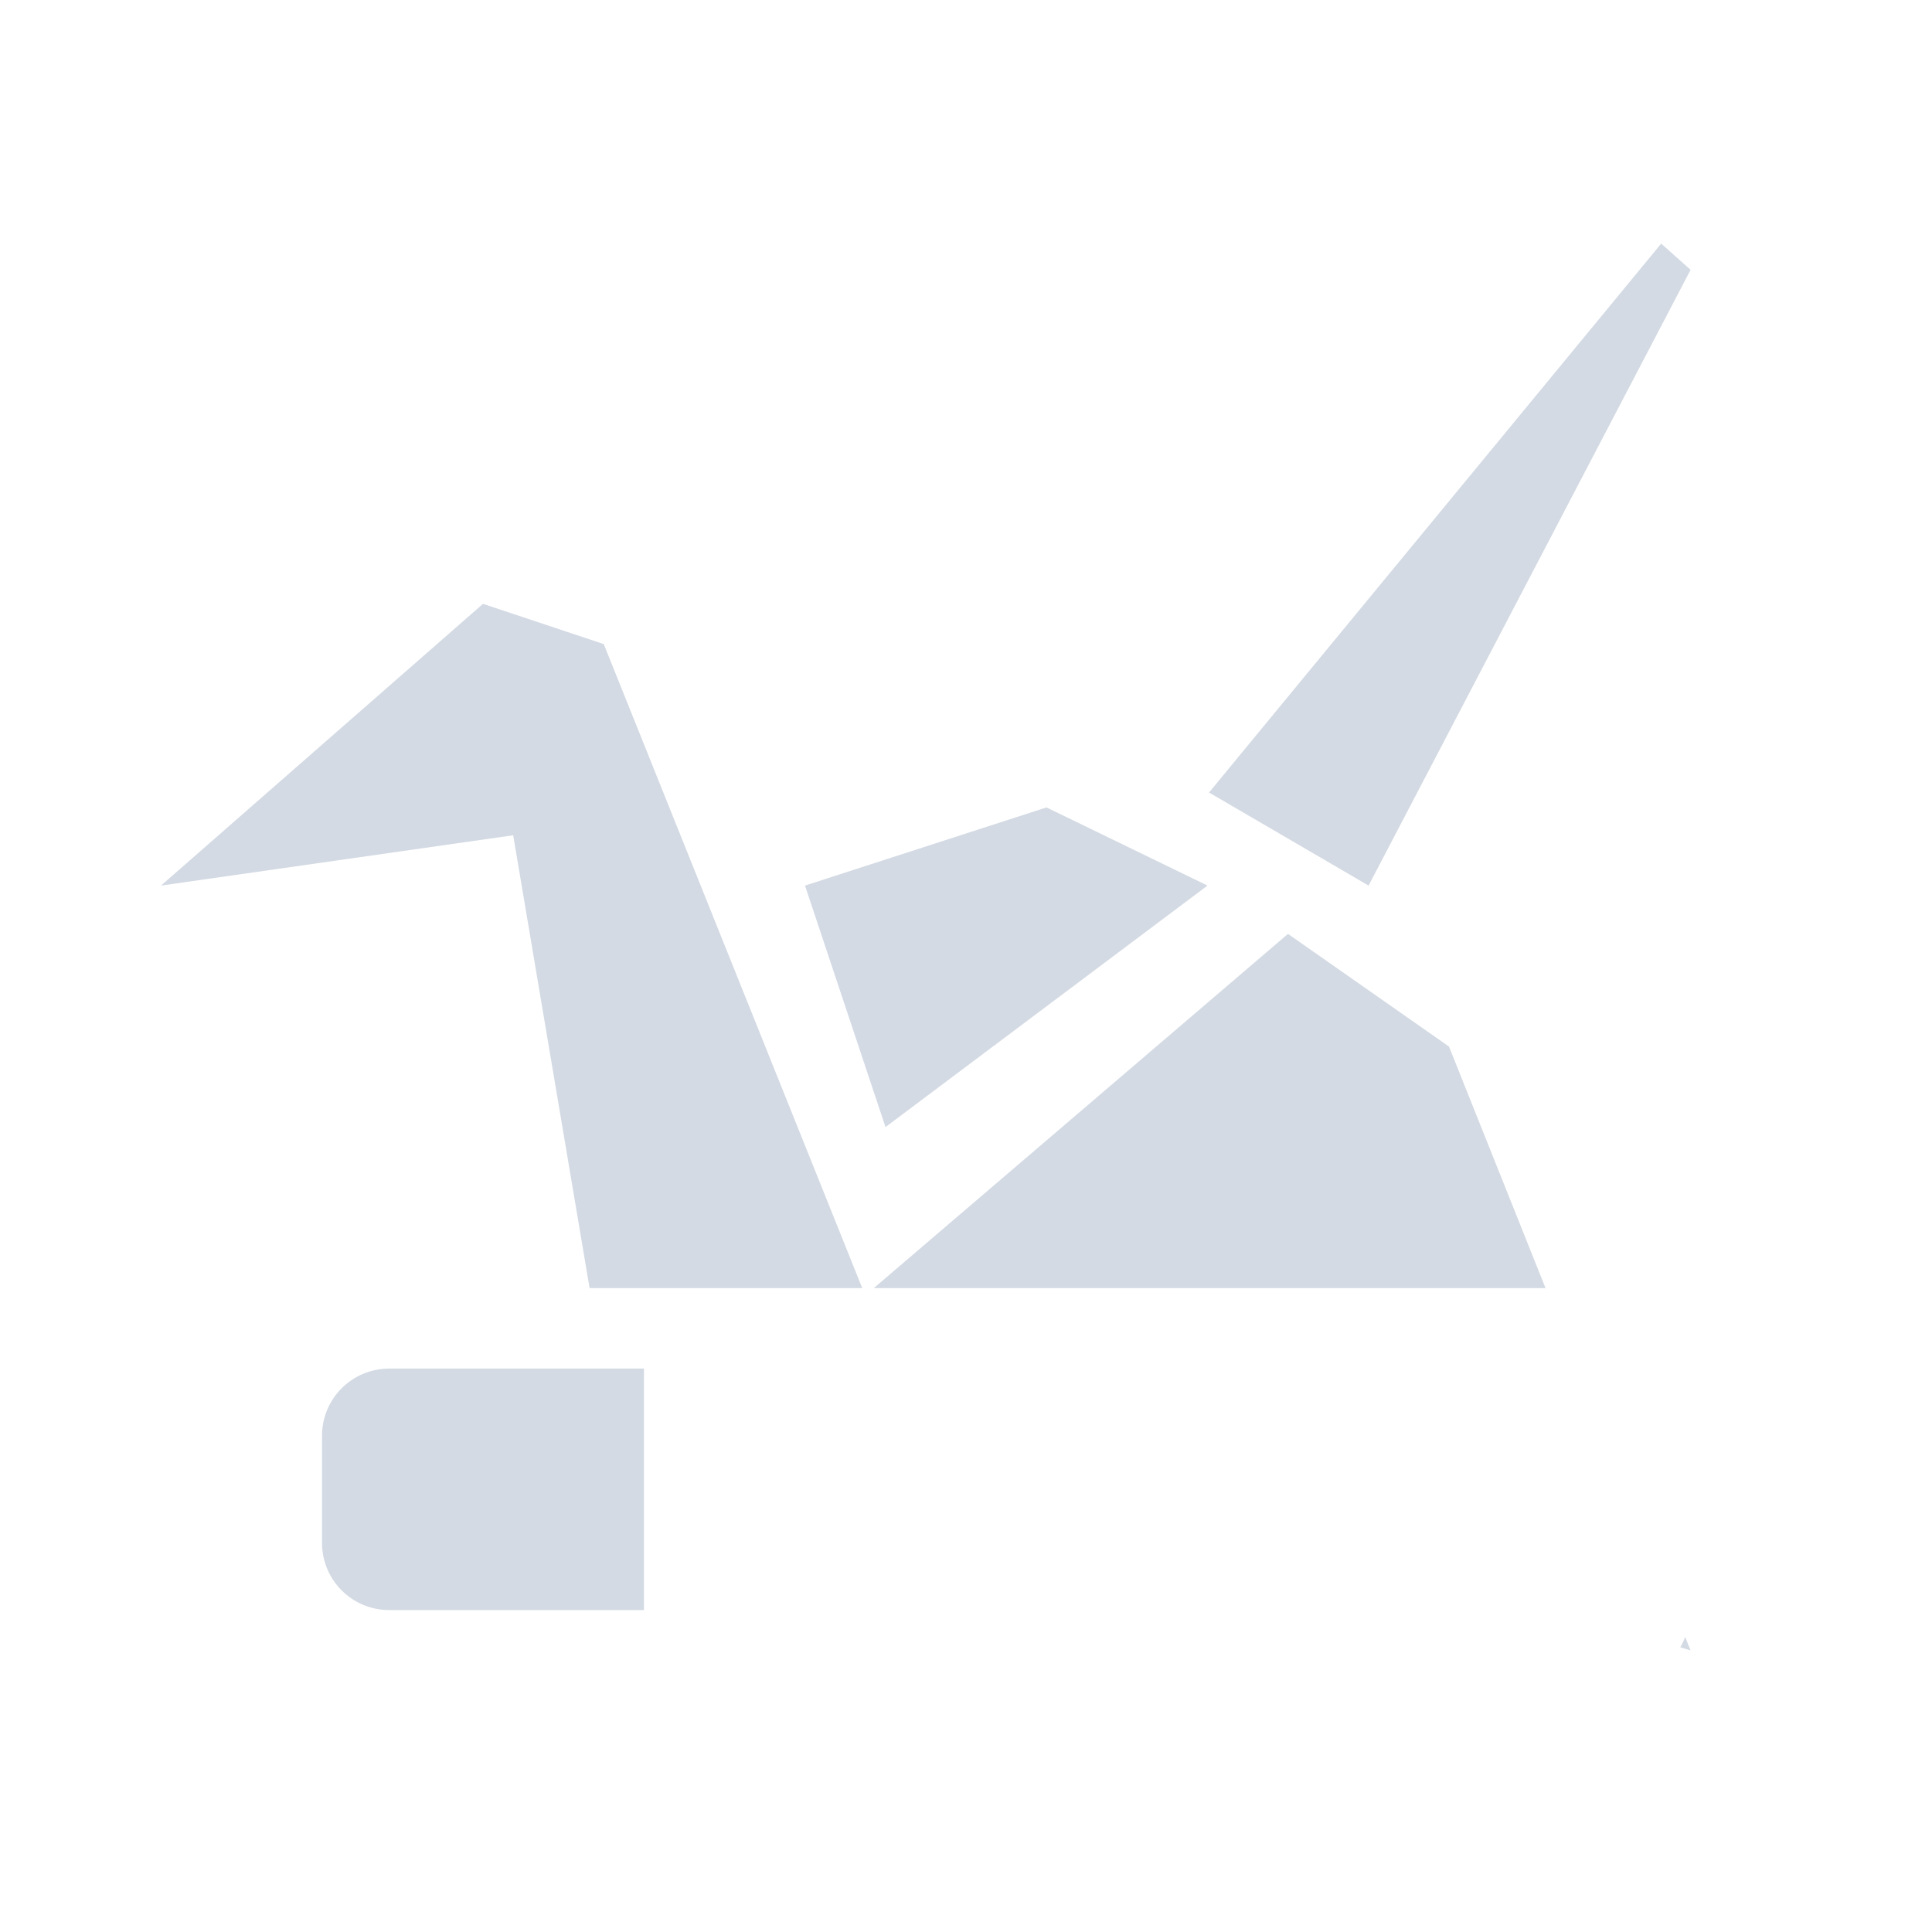
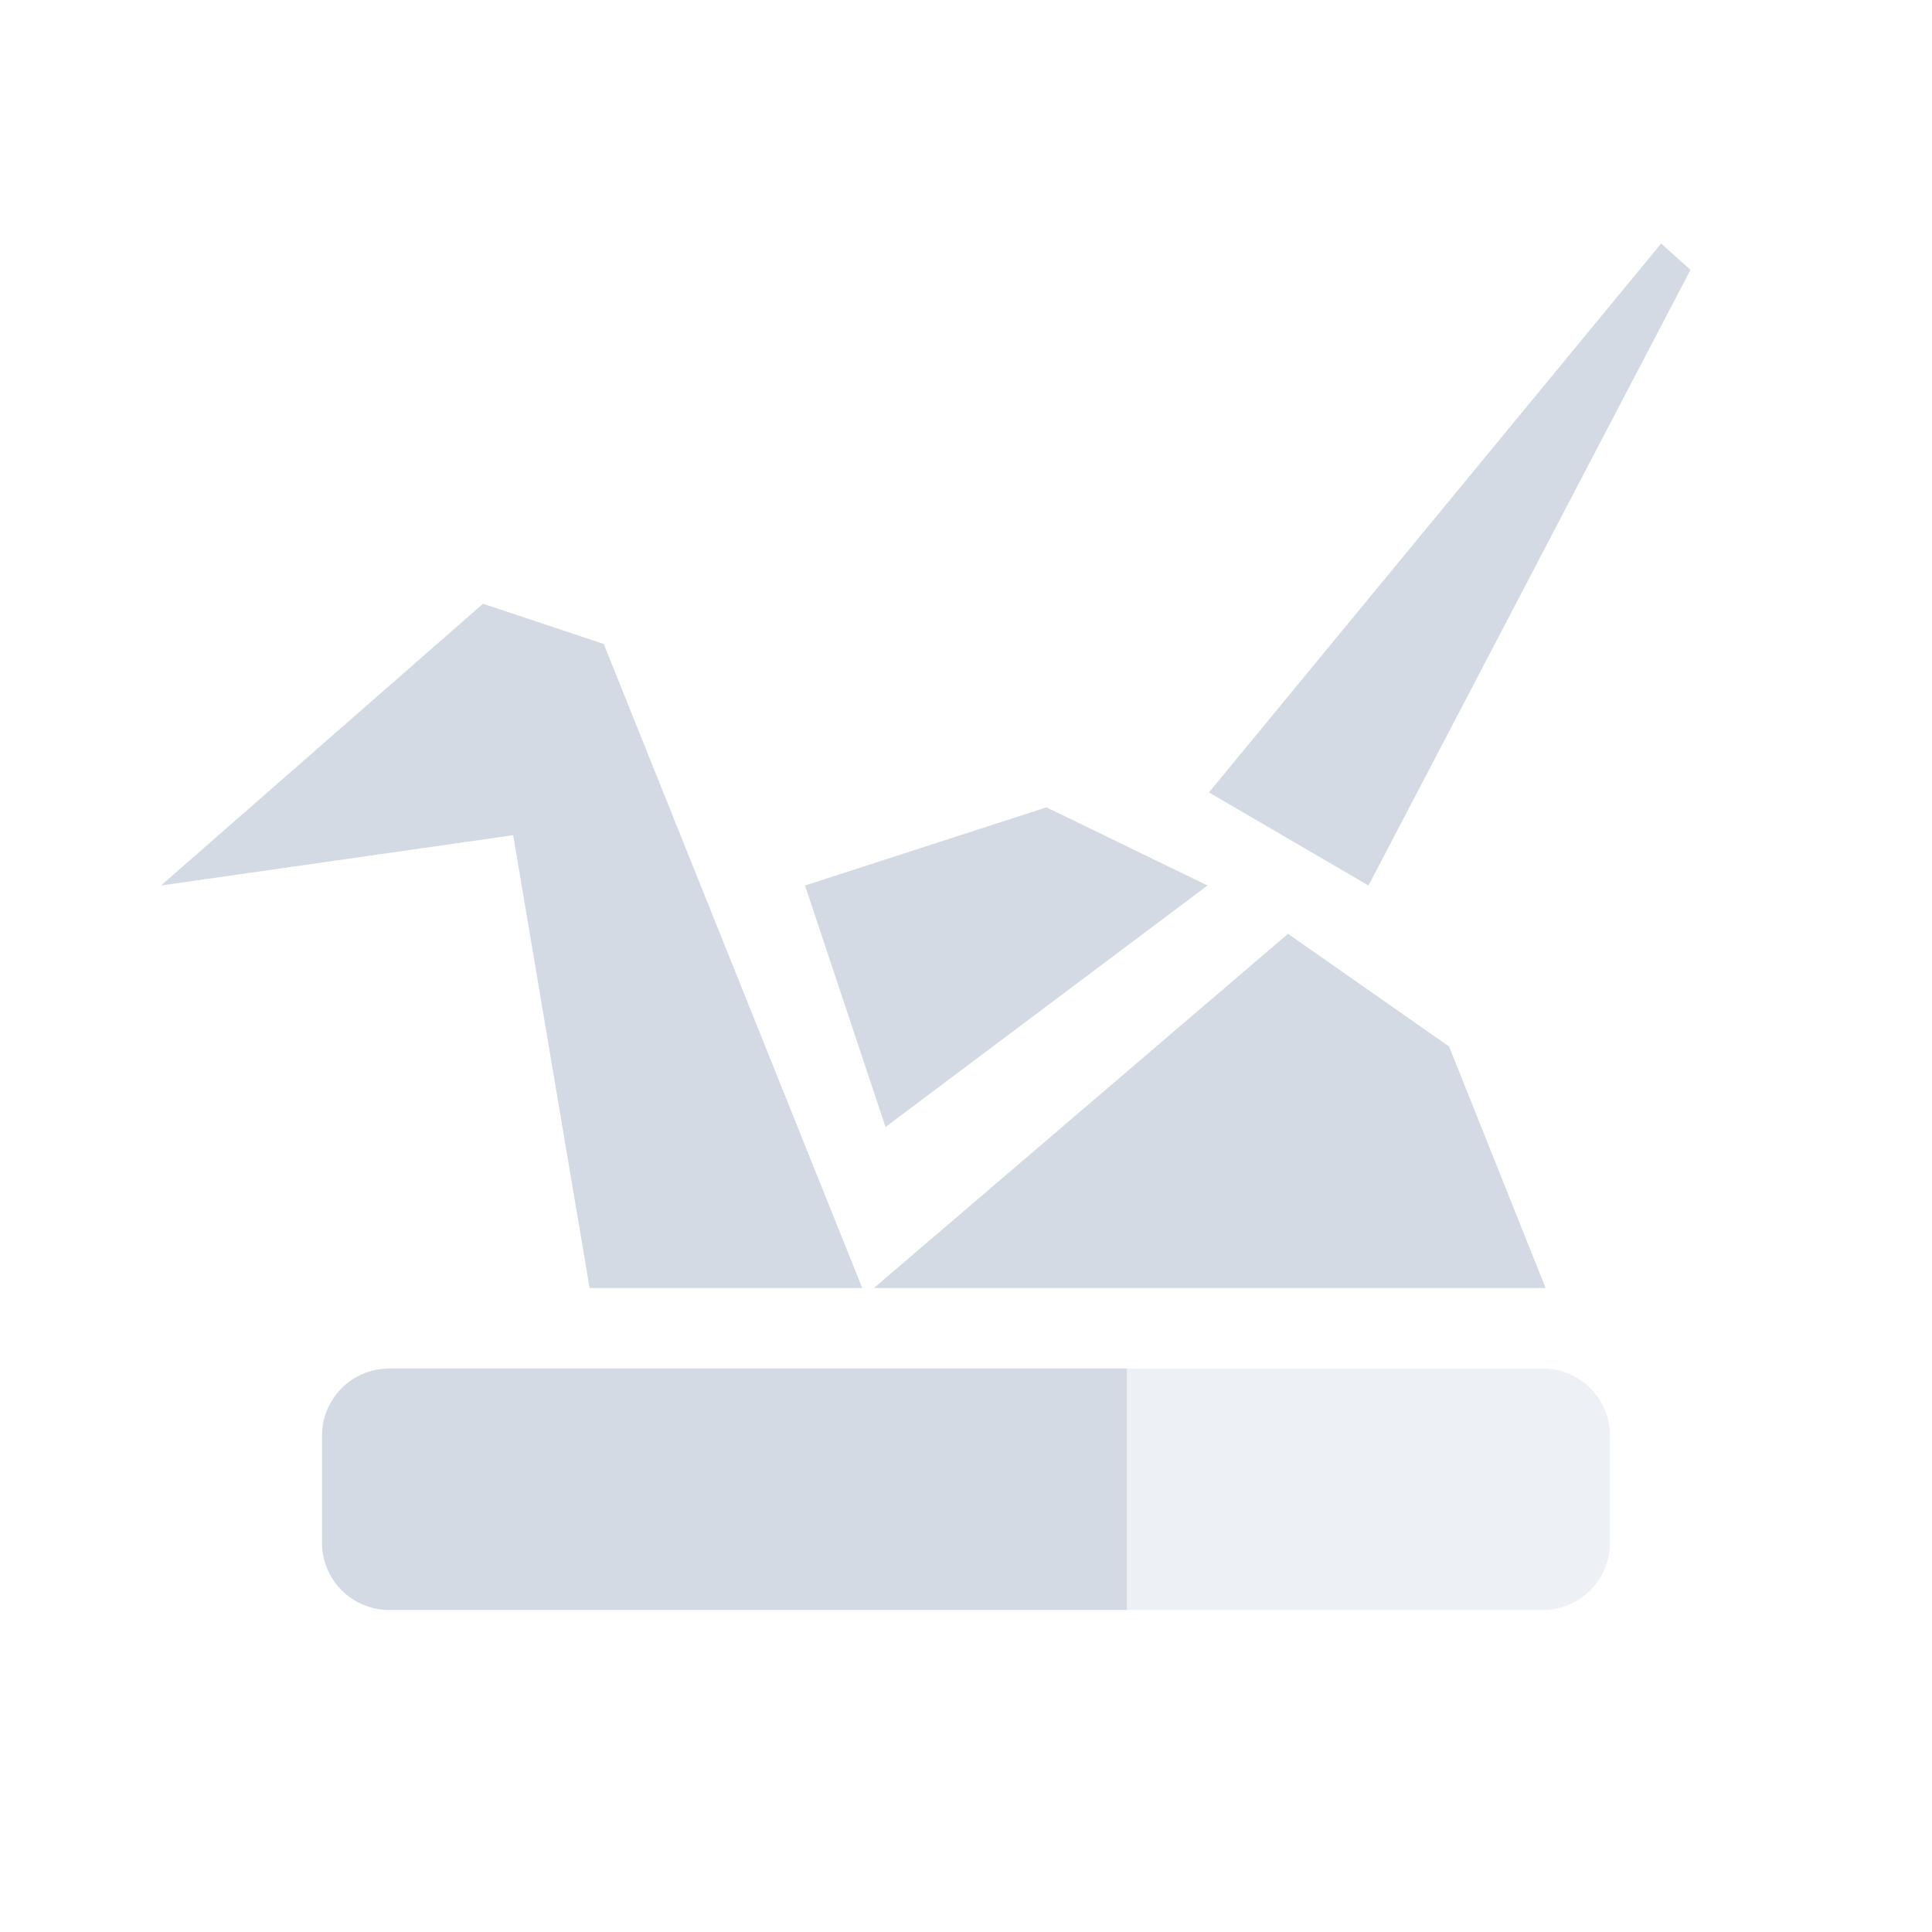
- <svg xmlns="http://www.w3.org/2000/svg" xml:space="preserve" width="24" version="1.1" y="0" x="0" height="24" id="svg2">
-   <defs id="defs10">
-     <style type="text/css" id="current-color-scheme">
+ <svg xmlns="http://www.w3.org/2000/svg" width="24" height="24" x="0" y="0" version="1.1" xml:space="preserve">
+   <defs>
+     <style id="current-color-scheme" type="text/css">
   .ColorScheme-Text { color:#d3dae3; } .ColorScheme-Highlight { color:#5294e2; }
  </style>
  </defs>
-   <path style="fill:currentColor" d="m20.636 3.026-5.617 6.819 1.982 1.156 4-7.649-0.365-0.326zm-14.636 4.475-4 3.5l4.375-0.625 0.949 5.625h3.387l-3.211-8-1.5-0.5zm7 2.529-3 0.971 1 3 4-3-2-0.971zm3 1.571-5.145 4.4h8.344l-1.199-3-2-1.4zm4.934 8.734c-0.017 0.046-0.038 0.086-0.061 0.129l0.127 0.037-0.066-0.166z" id="path4" class="ColorScheme-Text" />
-   <path style="fill:currentColor" d="m4.836 17.001c-0.463 0-0.836 0.373-0.836 0.836v1.328c0 0.463 0.373 0.836 0.836 0.836h3.164v-3h-3.164z" id="path6" class="ColorScheme-Text" />
+   <path style="fill:currentColor" class="ColorScheme-Text" d="M 20.635,3.025 15.018,9.844 17,11 21,3.352 Z M 6,7.5 l -4,3.5 4.375,-0.625 0.949,5.625 3.387,0 -3.211,-8 z m 7,2.529 -3,0.971 1,3 4,-3 z m 3,1.571 -5.144,4.4 8.344,0 -1.199,-3 z m -11.164,5.4 c -0.463,0 -0.836,0.373 -0.836,0.836 l 0,1.328 C 4,19.627 4.373,20 4.836,20 L 14,20 14,17 4.836,17 Z" />
+   <path style="opacity:0.4;fill:currentColor" class="ColorScheme-Text" d="m 4.836,17 c -0.232,0 -0.441,0.093 -0.592,0.244 0.151,-0.151 0.36,-0.244 0.592,-0.244 z m 9.164,0 0,3 5.164,0 c 0.463,0 0.836,-0.375 0.836,-0.838 l 0,-1.326 c 0,-0.463 -0.373,-0.836 -0.836,-0.836 l -5.164,0 z" />
</svg>
